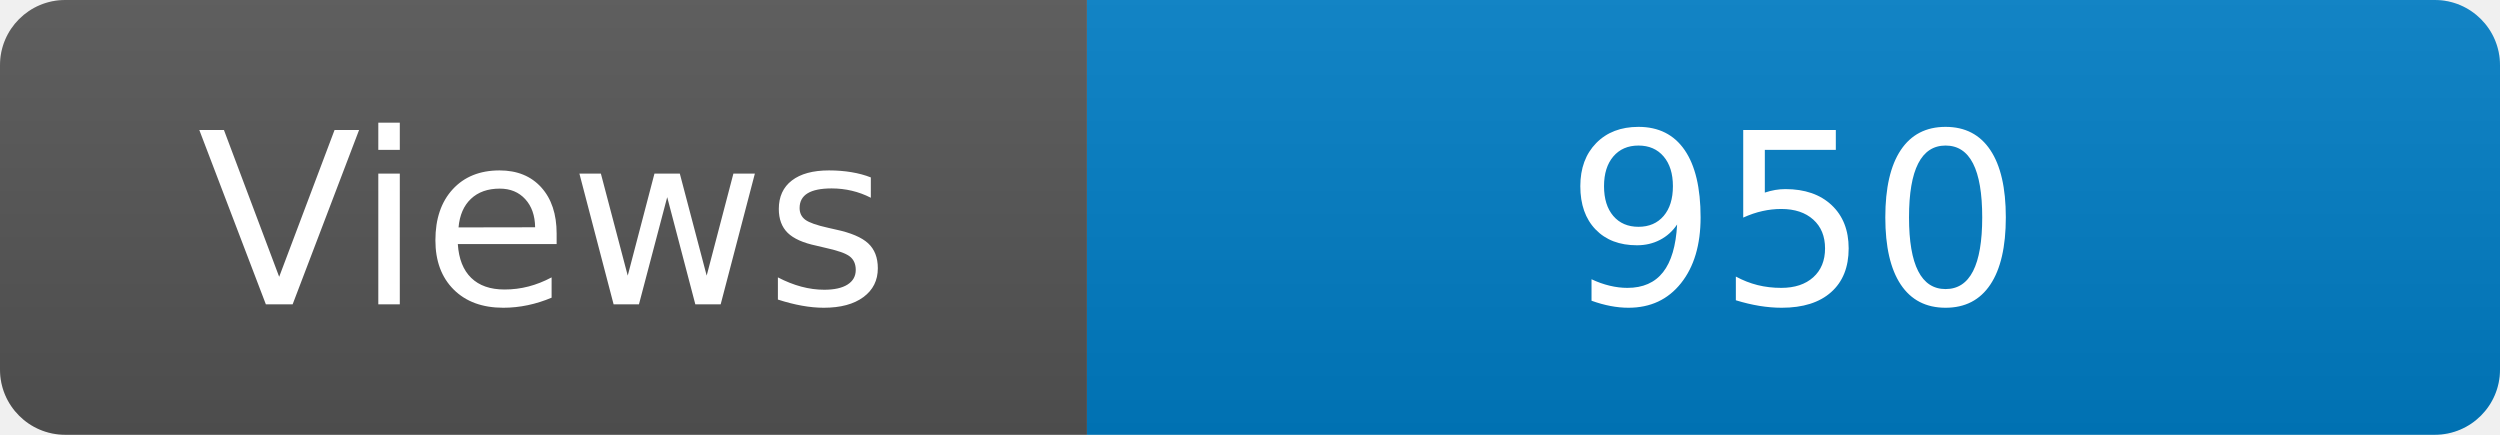
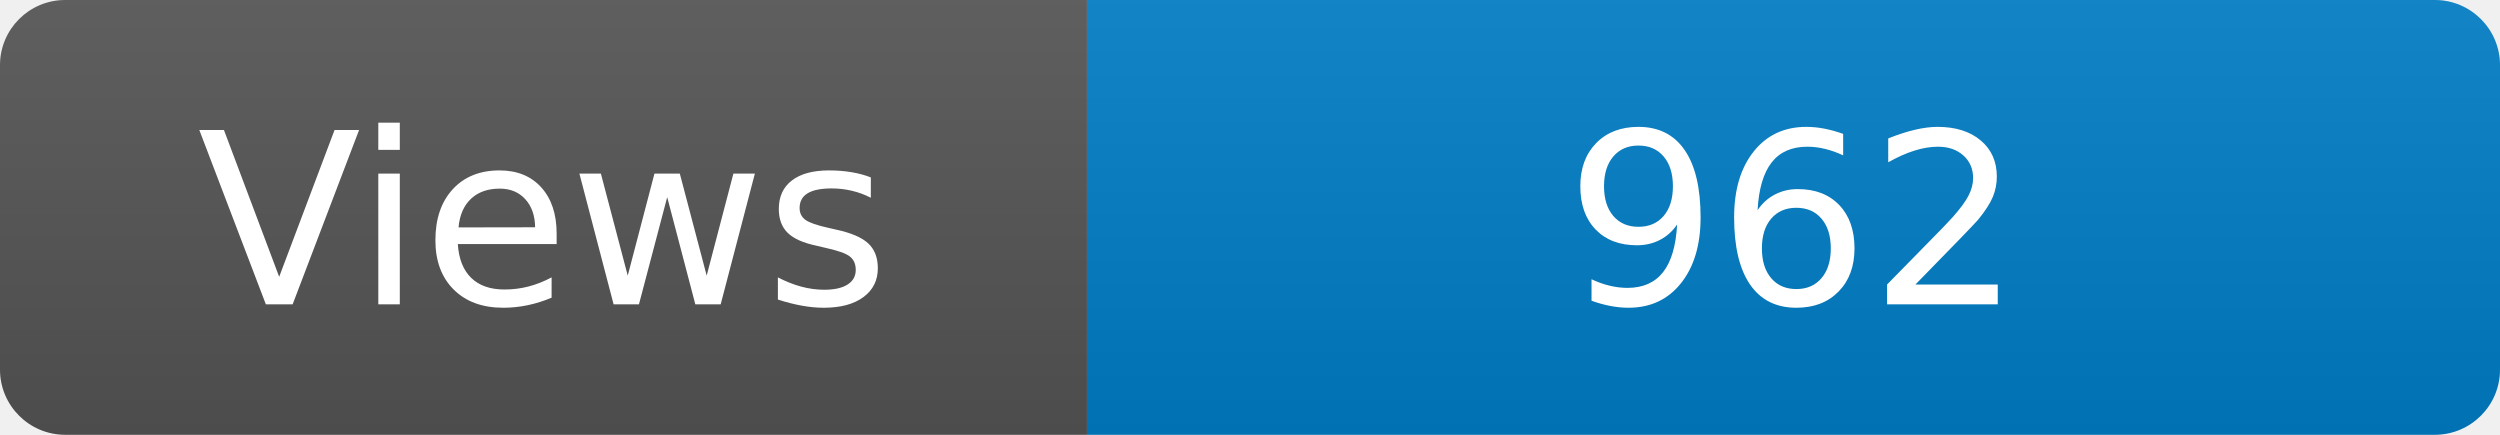
<svg xmlns="http://www.w3.org/2000/svg" width="115" height="20" role="img" aria-label="Maintained?: yes">
  <linearGradient id="s" x2="0" y2="100%">
    <stop offset="0" stop-color="#bbb" stop-opacity=".1" />
    <stop offset="1" stop-opacity=".1" />
  </linearGradient>
  <clipPath id="r">
    <rect width="115" height="20" rx="3" fill="#fff" />
  </clipPath>
  <g clip-path="url(#r)">
    <rect width="50" height="20" fill="#555" />
    <rect x="50" width="160" height="20" fill="#007ec6" />
    <rect width="115" height="20" fill="url(#s)" />
  </g>
  <g fill="#fff" text-anchor="middle" font-family="Verdana,Geneva,DejaVu Sans,sans-serif" font-size="110">
    <text x="250" y="140" transform="scale(.1)" fill="#fff">Views</text>
-     <text x="825" y="140" transform="scale(.1)" fill="#fff">950</text>
+     <text x="825" y="140" transform="scale(.1)" fill="#fff">962</text>
  </g>
</svg>
